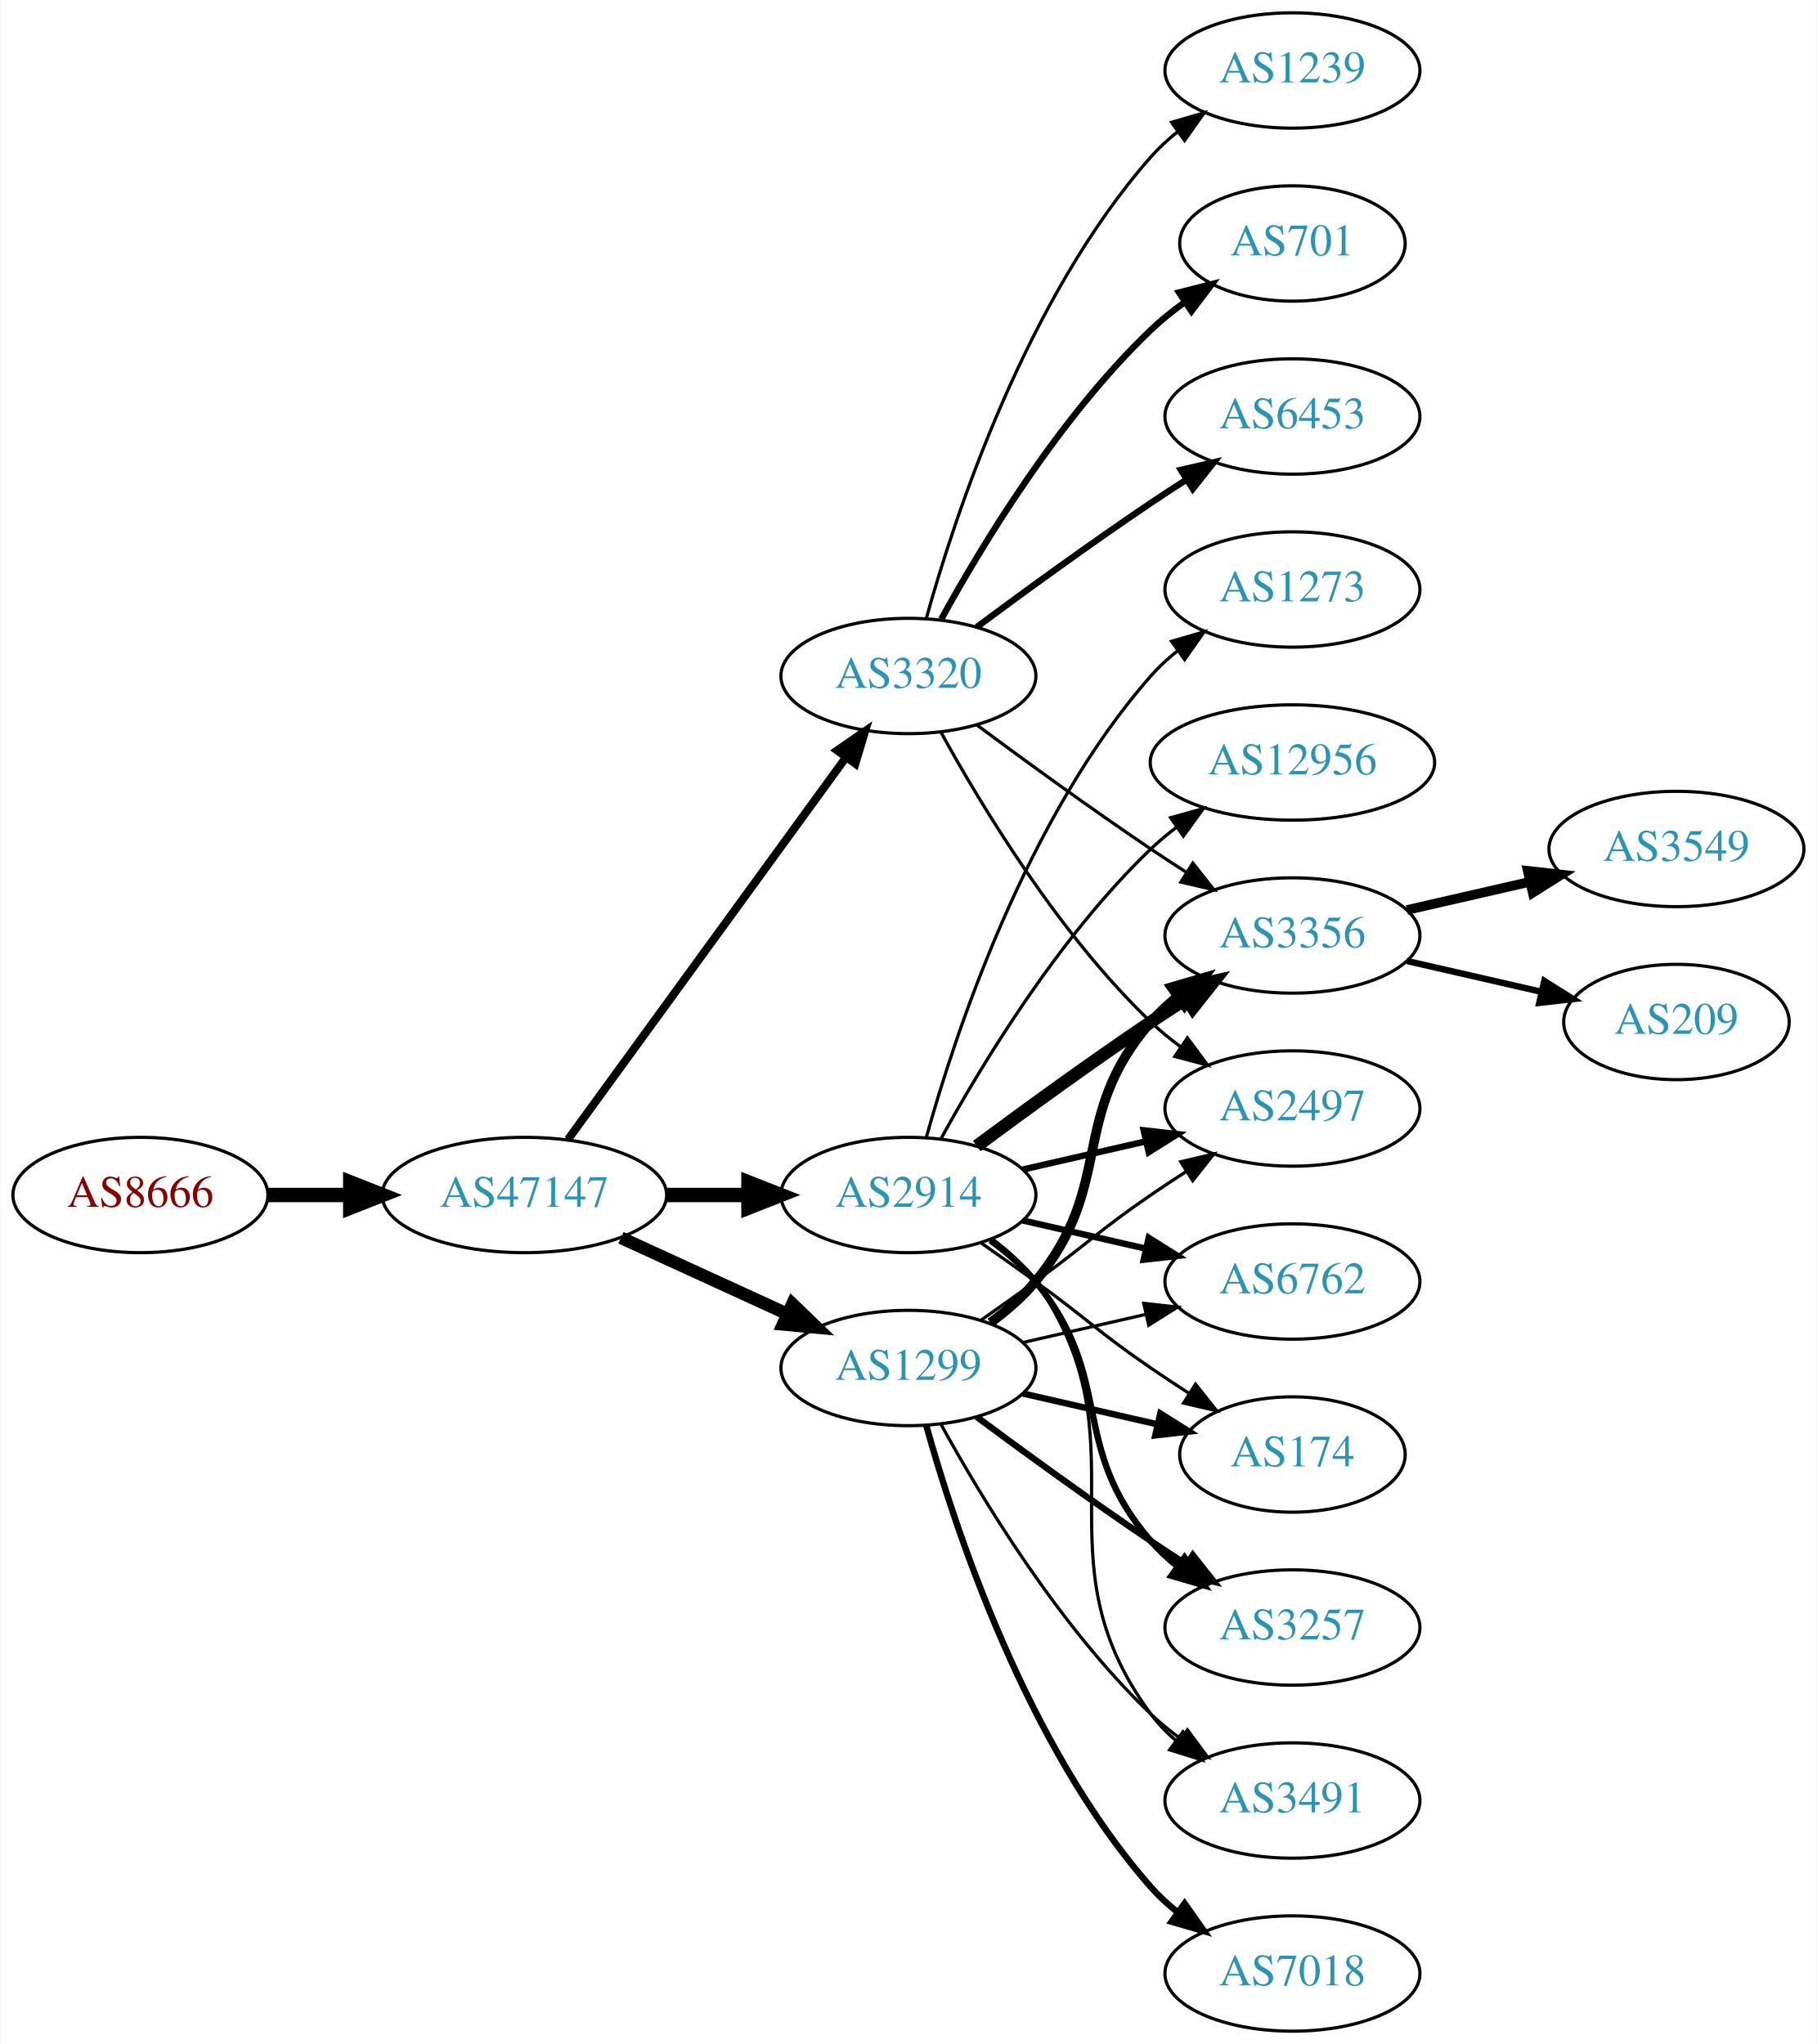
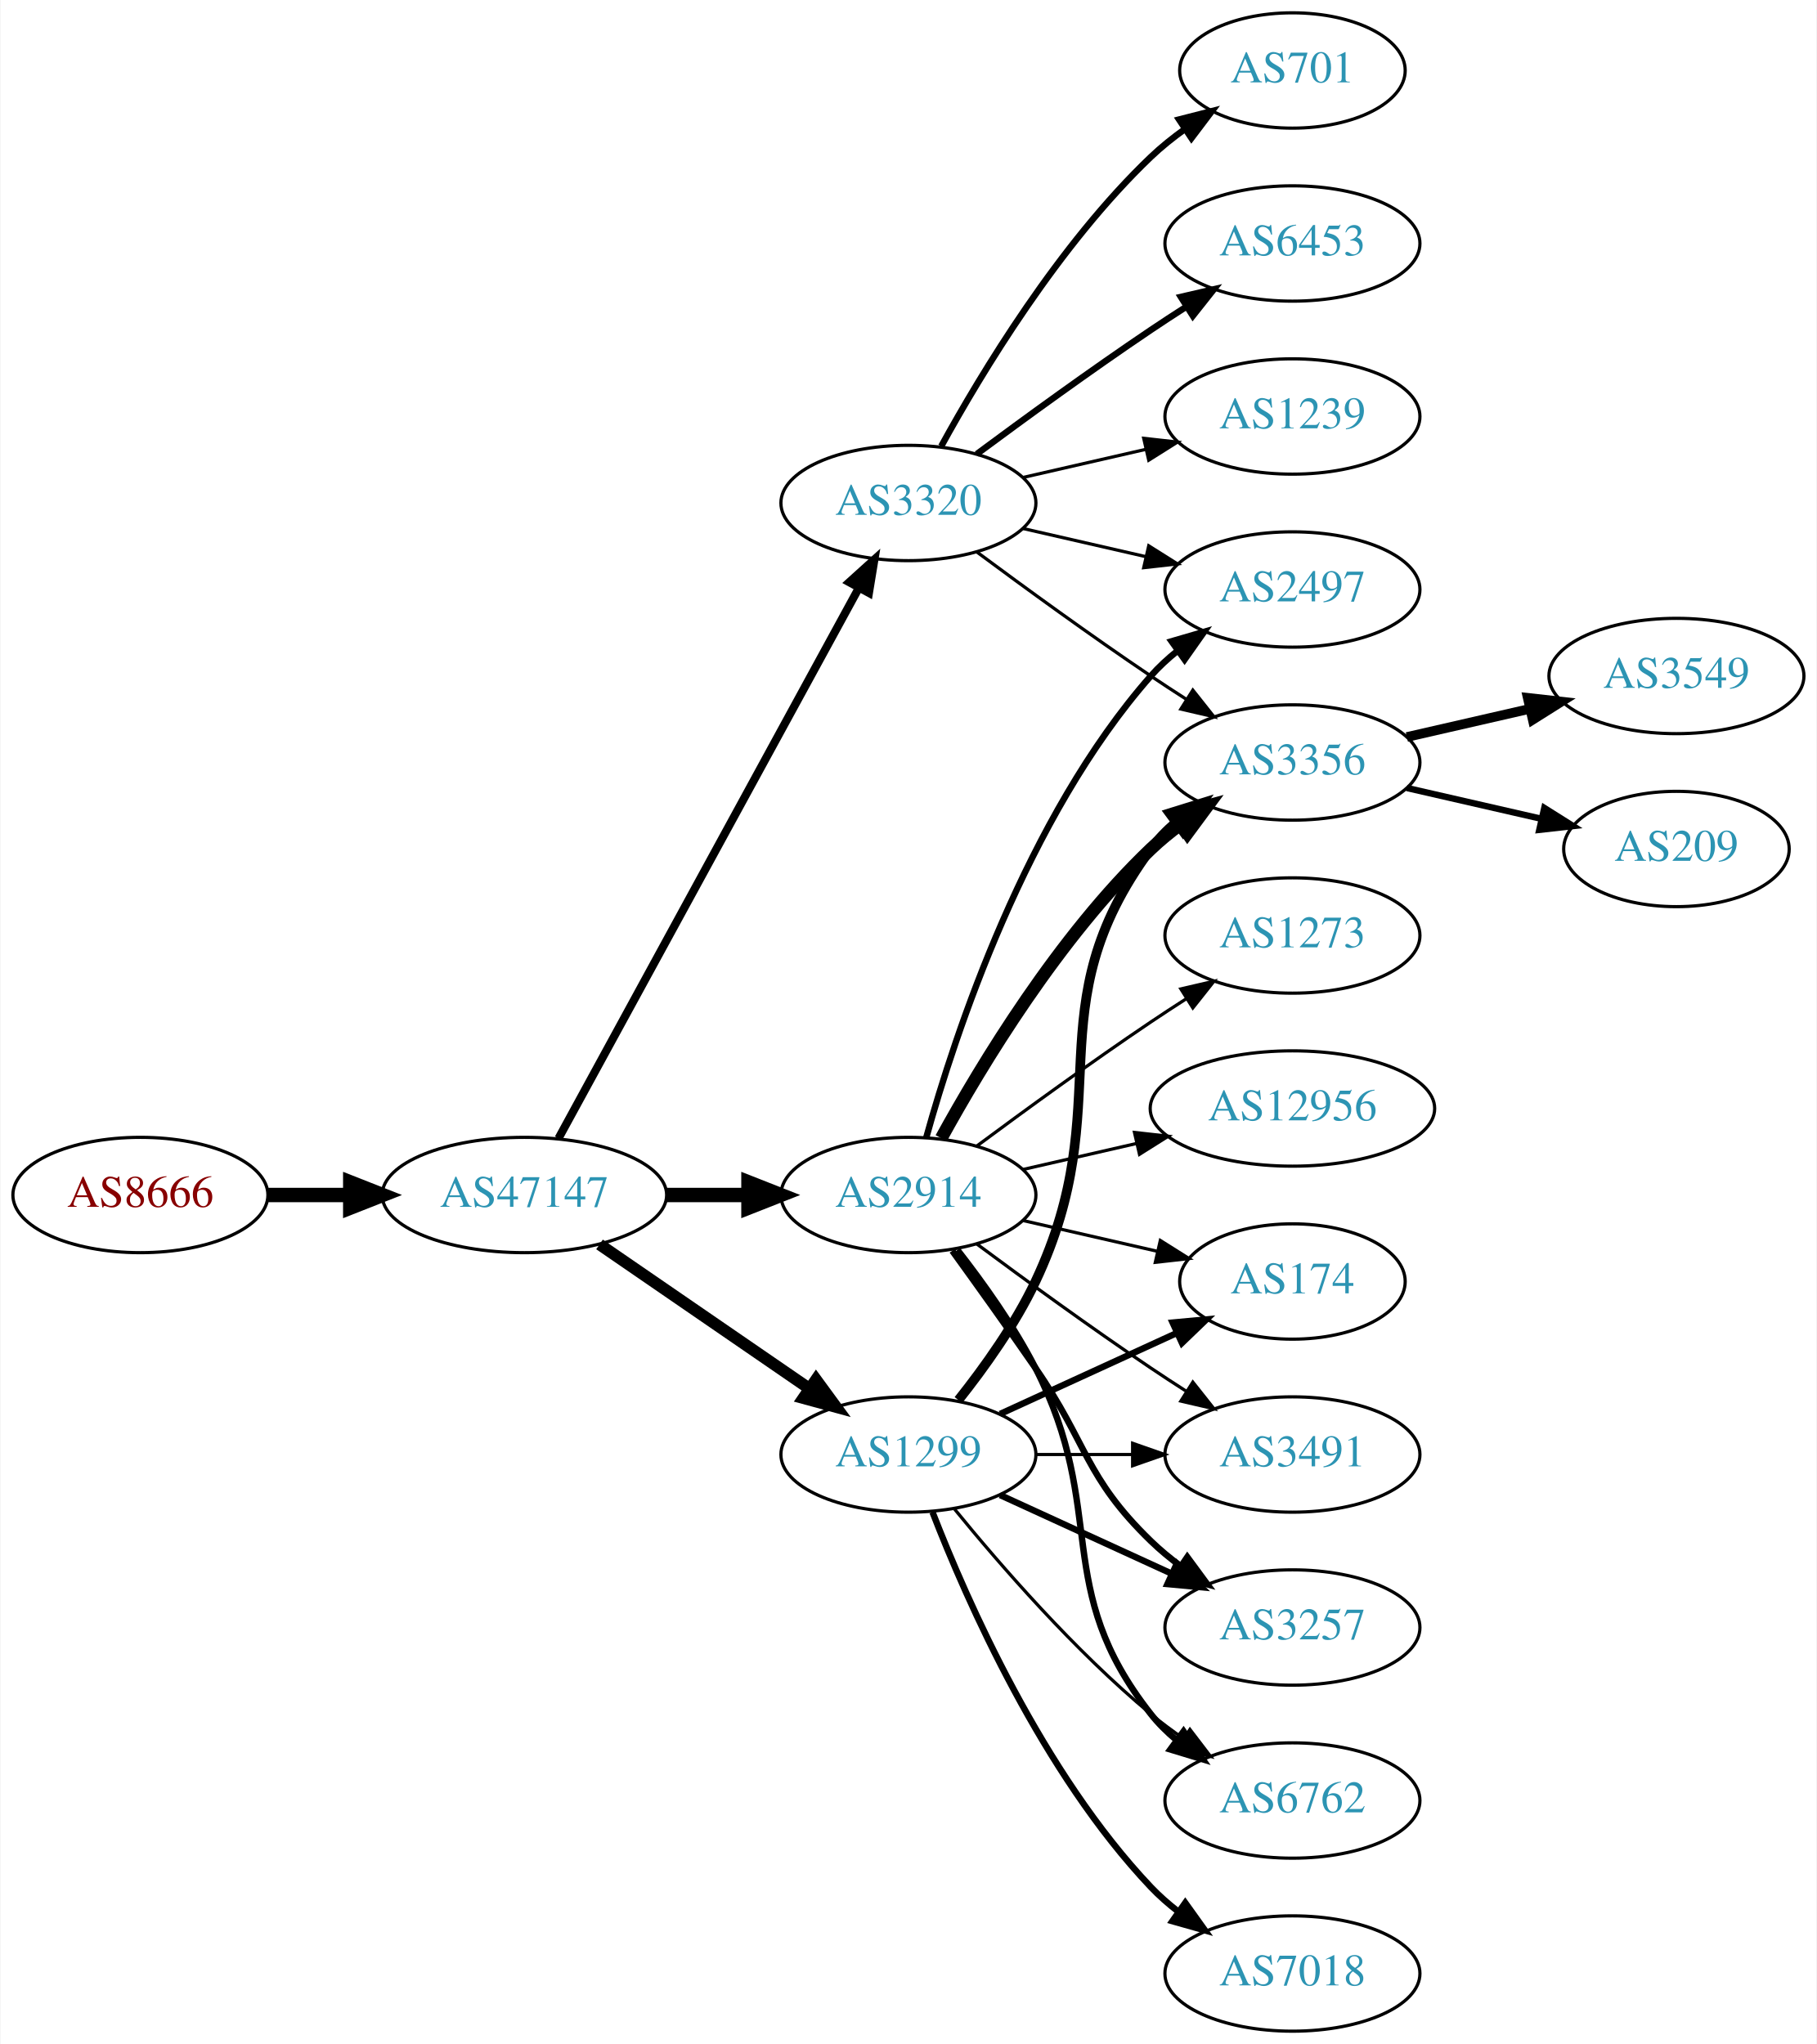
<svg xmlns="http://www.w3.org/2000/svg" xmlns:xlink="http://www.w3.org/1999/xlink" width="567pt" height="638pt" viewBox="0.00 0.00 566.66 638.00">
  <g id="graph0" class="graph" transform="scale(1 1) rotate(0) translate(4 634)">
    <polygon fill="white" stroke="none" points="-4,4 -4,-634 562.663,-634 562.663,4 -4,4" />
    <g id="node1" class="node">
      <g id="a_node1">
        <a xlink:href="/asn/8666" xlink:title="AS8666 ~ FiberLink GmbH [AT]">
          <ellipse fill="#ffffff" stroke="black" cx="39.647" cy="-261" rx="39.794" ry="18" />
          <text text-anchor="middle" x="39.647" y="-257.3" font-family="Times,serif" font-size="14.00" fill="#880000">AS8666</text>
        </a>
      </g>
    </g>
    <g id="node2" class="node">
      <g id="a_node2">
        <a xlink:href="/asn/47147" xlink:title="AS47147 ~ ANEXIA Internetdienstleistungs GmbH [AT]">
          <ellipse fill="#ffffff" stroke="black" cx="159.489" cy="-261" rx="44.393" ry="18" />
          <text text-anchor="middle" x="159.489" y="-257.3" font-family="Times,serif" font-size="14.00" fill="#2c94b3">AS47147</text>
        </a>
      </g>
    </g>
    <g id="edge1" class="edge">
      <path fill="none" stroke="black" stroke-width="4.5" d="M79.559,-261C87.662,-261 96.337,-261 104.863,-261" />
      <polygon fill="black" stroke="black" stroke-width="4.5" points="105.141,-264.938 115.141,-261 105.141,-257.063 105.141,-264.938" />
    </g>
    <g id="node3" class="node">
      <g id="a_node3">
        <a xlink:href="/asn/2914" xlink:title="AS2914 ~ NTT America, Inc. [US]">
          <ellipse fill="#ffffff" stroke="black" cx="279.332" cy="-261" rx="39.794" ry="18" />
          <text text-anchor="middle" x="279.332" y="-257.3" font-family="Times,serif" font-size="14.00" fill="#2c94b3">AS2914</text>
        </a>
      </g>
    </g>
    <g id="edge2" class="edge">
      <path fill="none" stroke="black" stroke-width="4.5" d="M203.7,-261C212.013,-261 220.775,-261 229.258,-261" />
      <polygon fill="black" stroke="black" stroke-width="4.5" points="229.416,-264.938 239.416,-261 229.416,-257.063 229.416,-264.938" />
    </g>
    <g id="node4" class="node">
      <g id="a_node4">
-         <a xlink:href="/asn/1299" xlink:title="AS1299 ~ Telia Carrier [EU]">
-           <ellipse fill="#ffffff" stroke="black" cx="279.332" cy="-207" rx="39.794" ry="18" />
-           <text text-anchor="middle" x="279.332" y="-203.3" font-family="Times,serif" font-size="14.00" fill="#2c94b3">AS1299</text>
+         <a xlink:href="/asn/3320" xlink:title="AS3320 ~ DTAG [DE]">
+           <ellipse fill="#ffffff" stroke="black" cx="279.332" cy="-477" rx="39.794" ry="18" />
+           <text text-anchor="middle" x="279.332" y="-473.3" font-family="Times,serif" font-size="14.00" fill="#2c94b3">AS3320</text>
        </a>
      </g>
    </g>
    <g id="edge3" class="edge">
-       <path fill="none" stroke="black" stroke-width="3.938" d="M189.619,-247.652C205.23,-240.498 224.628,-231.609 241.3,-223.97" />
-       <polygon fill="black" stroke="black" stroke-width="3.938" points="243.119,-226.986 250.752,-219.638 240.203,-220.622 243.119,-226.986" />
+       <path fill="none" stroke="black" stroke-width="2.531" d="M170.133,-278.676C190.814,-316.584 239.527,-405.873 263.906,-450.559" />
+       <polygon fill="black" stroke="black" stroke-width="2.531" points="260.858,-452.28 268.72,-459.383 267.003,-448.928 260.858,-452.28" />
    </g>
    <g id="node5" class="node">
      <g id="a_node5">
-         <a xlink:href="/asn/3320" xlink:title="AS3320 ~ DTAG [DE]">
-           <ellipse fill="#ffffff" stroke="black" cx="279.332" cy="-423" rx="39.794" ry="18" />
-           <text text-anchor="middle" x="279.332" y="-419.3" font-family="Times,serif" font-size="14.00" fill="#2c94b3">AS3320</text>
+         <a xlink:href="/asn/1299" xlink:title="AS1299 ~ Telia Carrier [EU]">
+           <ellipse fill="#ffffff" stroke="black" cx="279.332" cy="-180" rx="39.794" ry="18" />
+           <text text-anchor="middle" x="279.332" y="-176.3" font-family="Times,serif" font-size="14.00" fill="#2c94b3">AS1299</text>
        </a>
      </g>
    </g>
    <g id="edge4" class="edge">
-       <path fill="none" stroke="black" stroke-width="2.531" d="M173.1,-278.337C193.921,-306.96 235.583,-364.233 259.772,-397.486" />
-       <polygon fill="black" stroke="black" stroke-width="2.531" points="257.098,-399.76 265.811,-405.788 262.759,-395.642 257.098,-399.76" />
+       <path fill="none" stroke="black" stroke-width="3.656" d="M182.932,-245.574C201.513,-232.802 228.074,-214.545 248.453,-200.537" />
+       <polygon fill="black" stroke="black" stroke-width="3.656" points="250.509,-203.371 256.768,-194.822 246.544,-197.602 250.509,-203.371" />
    </g>
    <g id="node6" class="node">
      <g id="a_node6">
        <a xlink:href="/asn/3257" xlink:title="AS3257 ~ GTT [DE]">
          <ellipse fill="#ffffff" stroke="black" cx="399.174" cy="-126" rx="39.794" ry="18" />
          <text text-anchor="middle" x="399.174" y="-122.3" font-family="Times,serif" font-size="14.00" fill="#2c94b3">AS3257</text>
        </a>
      </g>
    </g>
    <g id="edge5" class="edge">
-       <path fill="none" stroke="black" stroke-width="2" d="M304.912,-246.844C310.007,-243.128 315.02,-238.799 318.978,-234 344.043,-203.606 329.144,-182.742 354.978,-153 357.443,-150.162 360.28,-147.523 363.297,-145.094" />
-       <polygon fill="black" stroke="black" stroke-width="2" points="365.484,-147.833 371.575,-139.164 361.408,-142.142 365.484,-147.833" />
+       <path fill="none" stroke="black" stroke-width="2" d="M293.011,-243.594C300.626,-233.063 310.459,-219.33 318.978,-207 335.374,-183.269 334.285,-173.094 354.978,-153 357.823,-150.237 360.997,-147.614 364.297,-145.166" />
+       <polygon fill="black" stroke="black" stroke-width="2" points="366.363,-147.994 372.645,-139.462 362.414,-142.214 366.363,-147.994" />
    </g>
    <g id="node7" class="node">
      <g id="a_node7">
        <a xlink:href="/asn/3356" xlink:title="AS3356 ~ Level 3 Parent, LLC [US]">
-           <ellipse fill="#ffffff" stroke="black" cx="399.174" cy="-342" rx="39.794" ry="18" />
-           <text text-anchor="middle" x="399.174" y="-338.3" font-family="Times,serif" font-size="14.00" fill="#2c94b3">AS3356</text>
+           <ellipse fill="#ffffff" stroke="black" cx="399.174" cy="-396" rx="39.794" ry="18" />
+           <text text-anchor="middle" x="399.174" y="-392.3" font-family="Times,serif" font-size="14.00" fill="#2c94b3">AS3356</text>
        </a>
      </g>
    </g>
    <g id="edge6" class="edge">
-       <path fill="none" stroke="black" stroke-width="4" d="M300.662,-276.277C315.524,-287.304 336.269,-302.407 354.978,-315 358.527,-317.389 362.277,-319.839 366.026,-322.242" />
-       <polygon fill="black" stroke="black" stroke-width="4" points="364.352,-325.325 374.674,-327.712 368.094,-319.409 364.352,-325.325" />
+       <path fill="none" stroke="black" stroke-width="4" d="M289.573,-278.713C302.118,-301.561 326.295,-341.611 354.978,-369 357.846,-371.739 361.035,-374.347 364.344,-376.785" />
+       <polygon fill="black" stroke="black" stroke-width="4" points="362.468,-379.742 372.704,-382.477 366.407,-373.956 362.468,-379.742" />
    </g>
    <g id="node8" class="node">
      <g id="a_node8">
        <a xlink:href="/asn/2497" xlink:title="AS2497 ~ Internet Initiative Japan Inc. [JP]">
-           <ellipse fill="#ffffff" stroke="black" cx="399.174" cy="-288" rx="39.794" ry="18" />
-           <text text-anchor="middle" x="399.174" y="-284.3" font-family="Times,serif" font-size="14.00" fill="#2c94b3">AS2497</text>
+           <ellipse fill="#ffffff" stroke="black" cx="399.174" cy="-450" rx="39.794" ry="18" />
+           <text text-anchor="middle" x="399.174" y="-446.3" font-family="Times,serif" font-size="14.00" fill="#2c94b3">AS2497</text>
        </a>
      </g>
    </g>
    <g id="edge7" class="edge">
-       <path fill="none" stroke="black" stroke-width="2" d="M315.051,-268.955C327.051,-271.704 340.672,-274.825 353.364,-277.733" />
-       <polygon fill="black" stroke="black" stroke-width="2" points="352.767,-281.187 363.296,-280.009 354.33,-274.364 352.767,-281.187" />
+       <path fill="none" stroke="black" stroke-width="2" d="M284.904,-278.946C293.81,-310.995 316.094,-378.842 354.978,-423 357.462,-425.821 360.312,-428.449 363.337,-430.871" />
+       <polygon fill="black" stroke="black" stroke-width="2" points="361.455,-433.828 371.627,-436.791 365.523,-428.131 361.455,-433.828" />
    </g>
    <g id="node9" class="node">
      <g id="a_node9">
-         <a xlink:href="/asn/3491" xlink:title="AS3491 ~ PCCW Global, Inc. [US]">
+         <a xlink:href="/asn/6762" xlink:title="AS6762 ~ TELECOM ITALIA SPARKLE S.p.A. [IT]">
          <ellipse fill="#ffffff" stroke="black" cx="399.174" cy="-72" rx="39.794" ry="18" />
-           <text text-anchor="middle" x="399.174" y="-68.3" font-family="Times,serif" font-size="14.00" fill="#2c94b3">AS3491</text>
+           <text text-anchor="middle" x="399.174" y="-68.3" font-family="Times,serif" font-size="14.00" fill="#2c94b3">AS6762</text>
        </a>
      </g>
    </g>
    <g id="edge8" class="edge">
-       <path fill="none" stroke="black" d="M305.491,-247.284C310.555,-243.545 315.411,-239.096 318.978,-234 354.592,-183.131 318.075,-148.941 354.978,-99 357.212,-95.977 359.894,-93.214 362.815,-90.707" />
-       <polygon fill="black" stroke="black" points="365.01,-93.437 370.959,-84.669 360.841,-87.814 365.01,-93.437" />
+       <path fill="none" stroke="black" stroke-width="2" d="M294.628,-243.86C302.614,-233.647 312.276,-220.147 318.978,-207 341.958,-161.923 323.679,-138.754 354.978,-99 357.303,-96.047 360.047,-93.33 363.006,-90.853" />
+       <polygon fill="black" stroke="black" stroke-width="2" points="365.199,-93.585 371.203,-84.855 361.065,-87.936 365.199,-93.585" />
    </g>
    <g id="node10" class="node">
      <g id="a_node10">
-         <a xlink:href="/asn/6762" xlink:title="AS6762 ~ TELECOM ITALIA SPARKLE S.p.A. [IT]">
-           <ellipse fill="#ffffff" stroke="black" cx="399.174" cy="-234" rx="39.794" ry="18" />
-           <text text-anchor="middle" x="399.174" y="-230.3" font-family="Times,serif" font-size="14.00" fill="#2c94b3">AS6762</text>
+         <a xlink:href="/asn/174" xlink:title="AS174 ~ Cogent Communications [US]">
+           <ellipse fill="#ffffff" stroke="black" cx="399.174" cy="-234" rx="35.194" ry="18" />
+           <text text-anchor="middle" x="399.174" y="-230.3" font-family="Times,serif" font-size="14.00" fill="#2c94b3">AS174</text>
        </a>
      </g>
    </g>
    <g id="edge9" class="edge">
-       <path fill="none" stroke="black" stroke-width="2" d="M315.051,-253.045C327.051,-250.296 340.672,-247.175 353.364,-244.267" />
-       <polygon fill="black" stroke="black" stroke-width="2" points="354.33,-247.636 363.296,-241.991 352.767,-240.813 354.33,-247.636" />
+       <path fill="none" stroke="black" d="M315.051,-253.045C328.143,-250.045 343.166,-246.604 356.806,-243.478" />
+       <polygon fill="black" stroke="black" points="357.948,-246.807 366.914,-241.162 356.384,-239.984 357.948,-246.807" />
    </g>
    <g id="node11" class="node">
      <g id="a_node11">
-         <a xlink:href="/asn/174" xlink:title="AS174 ~ Cogent Communications [US]">
-           <ellipse fill="#ffffff" stroke="black" cx="399.174" cy="-180" rx="35.194" ry="18" />
-           <text text-anchor="middle" x="399.174" y="-176.3" font-family="Times,serif" font-size="14.00" fill="#2c94b3">AS174</text>
+         <a xlink:href="/asn/3491" xlink:title="AS3491 ~ PCCW Global, Inc. [US]">
+           <ellipse fill="#ffffff" stroke="black" cx="399.174" cy="-180" rx="39.794" ry="18" />
+           <text text-anchor="middle" x="399.174" y="-176.3" font-family="Times,serif" font-size="14.00" fill="#2c94b3">AS3491</text>
        </a>
      </g>
    </g>
    <g id="edge10" class="edge">
-       <path fill="none" stroke="black" d="M302.089,-245.991C307.623,-242.121 313.542,-237.936 318.978,-234 335.178,-222.271 338.483,-218.311 354.978,-207 358.773,-204.398 362.81,-201.738 366.833,-199.151" />
-       <polygon fill="black" stroke="black" points="368.94,-201.96 375.521,-193.657 365.199,-196.044 368.94,-201.96" />
+       <path fill="none" stroke="black" d="M300.662,-245.723C315.524,-234.696 336.269,-219.593 354.978,-207 358.527,-204.611 362.277,-202.161 366.026,-199.758" />
+       <polygon fill="black" stroke="black" points="368.094,-202.591 374.674,-194.288 364.352,-196.675 368.094,-202.591" />
    </g>
    <g id="node12" class="node">
      <g id="a_node12">
        <a xlink:href="/asn/1273" xlink:title="AS1273 ~ Vodafone Group PLC [EU]">
-           <ellipse fill="#ffffff" stroke="black" cx="399.174" cy="-450" rx="39.794" ry="18" />
-           <text text-anchor="middle" x="399.174" y="-446.3" font-family="Times,serif" font-size="14.00" fill="#2c94b3">AS1273</text>
+           <ellipse fill="#ffffff" stroke="black" cx="399.174" cy="-342" rx="39.794" ry="18" />
+           <text text-anchor="middle" x="399.174" y="-338.3" font-family="Times,serif" font-size="14.00" fill="#2c94b3">AS1273</text>
        </a>
      </g>
    </g>
    <g id="edge11" class="edge">
-       <path fill="none" stroke="black" d="M284.904,-278.946C293.81,-310.995 316.094,-378.842 354.978,-423 357.462,-425.821 360.312,-428.449 363.337,-430.871" />
-       <polygon fill="black" stroke="black" points="361.455,-433.828 371.627,-436.791 365.523,-428.131 361.455,-433.828" />
+       <path fill="none" stroke="black" d="M300.662,-276.277C315.524,-287.304 336.269,-302.407 354.978,-315 358.527,-317.389 362.277,-319.839 366.026,-322.242" />
+       <polygon fill="black" stroke="black" points="364.352,-325.325 374.674,-327.712 368.094,-319.409 364.352,-325.325" />
    </g>
    <g id="node13" class="node">
      <g id="a_node13">
        <a xlink:href="/asn/12956" xlink:title="AS12956 ~ TELXIUS [ES]">
-           <ellipse fill="#ffffff" stroke="black" cx="399.174" cy="-396" rx="44.393" ry="18" />
-           <text text-anchor="middle" x="399.174" y="-392.3" font-family="Times,serif" font-size="14.00" fill="#2c94b3">AS12956</text>
+           <ellipse fill="#ffffff" stroke="black" cx="399.174" cy="-288" rx="44.393" ry="18" />
+           <text text-anchor="middle" x="399.174" y="-284.3" font-family="Times,serif" font-size="14.00" fill="#2c94b3">AS12956</text>
        </a>
      </g>
    </g>
    <g id="edge12" class="edge">
-       <path fill="none" stroke="black" d="M289.573,-278.713C302.118,-301.561 326.295,-341.611 354.978,-369 357.485,-371.393 360.236,-373.687 363.098,-375.855" />
-       <polygon fill="black" stroke="black" points="361.145,-378.759 371.349,-381.61 365.15,-373.018 361.145,-378.759" />
-     </g>
-     <g id="edge13" class="edge">
-       <path fill="none" stroke="black" stroke-width="2" d="M300.662,-191.723C315.524,-180.696 336.269,-165.593 354.978,-153 358.527,-150.611 362.277,-148.161 366.026,-145.758" />
-       <polygon fill="black" stroke="black" stroke-width="2" points="368.094,-148.591 374.674,-140.288 364.352,-142.675 368.094,-148.591" />
-     </g>
-     <g id="edge15" class="edge">
-       <path fill="none" stroke="black" stroke-width="3" d="M304.912,-221.156C310.007,-224.872 315.02,-229.201 318.978,-234 344.043,-264.394 329.144,-285.258 354.978,-315 357.443,-317.838 360.28,-320.477 363.297,-322.906" />
-       <polygon fill="black" stroke="black" stroke-width="3" points="361.408,-325.858 371.575,-328.836 365.484,-320.167 361.408,-325.858" />
-     </g>
-     <g id="edge19" class="edge">
-       <path fill="none" stroke="black" d="M302.089,-222.009C307.623,-225.879 313.542,-230.064 318.978,-234 335.178,-245.729 338.483,-249.689 354.978,-261 358.506,-263.419 362.244,-265.889 365.985,-268.302" />
-       <polygon fill="black" stroke="black" points="364.307,-271.382 374.626,-273.784 368.057,-265.472 364.307,-271.382" />
-     </g>
-     <g id="edge18" class="edge">
-       <path fill="none" stroke="black" d="M289.573,-189.287C302.118,-166.439 326.295,-126.389 354.978,-99 357.846,-96.261 361.035,-93.653 364.344,-91.215" />
-       <polygon fill="black" stroke="black" points="366.407,-94.044 372.704,-85.523 362.468,-88.258 366.407,-94.044" />
+       <path fill="none" stroke="black" d="M315.051,-268.955C326.189,-271.507 338.725,-274.379 350.618,-277.104" />
+       <polygon fill="black" stroke="black" points="349.883,-280.526 360.412,-279.348 351.446,-273.703 349.883,-280.526" />
    </g>
    <g id="edge17" class="edge">
-       <path fill="none" stroke="black" d="M315.051,-214.955C327.051,-217.704 340.672,-220.825 353.364,-223.733" />
-       <polygon fill="black" stroke="black" points="352.767,-227.187 363.296,-226.009 354.33,-220.364 352.767,-227.187" />
+       <path fill="none" stroke="black" d="M300.662,-461.723C315.524,-450.696 336.269,-435.593 354.978,-423 358.527,-420.611 362.277,-418.161 366.026,-415.758" />
+       <polygon fill="black" stroke="black" points="368.094,-418.591 374.674,-410.288 364.352,-412.675 368.094,-418.591" />
    </g>
    <g id="edge14" class="edge">
-       <path fill="none" stroke="black" stroke-width="2" d="M315.051,-199.045C328.143,-196.045 343.166,-192.604 356.806,-189.478" />
-       <polygon fill="black" stroke="black" stroke-width="2" points="357.948,-192.807 366.914,-187.162 356.384,-185.984 357.948,-192.807" />
+       <path fill="none" stroke="black" d="M315.051,-469.045C327.051,-466.296 340.672,-463.175 353.364,-460.267" />
+       <polygon fill="black" stroke="black" points="354.33,-463.636 363.296,-457.991 352.767,-456.813 354.33,-463.636" />
    </g>
    <g id="node14" class="node">
      <g id="a_node14">
+         <a xlink:href="/asn/701" xlink:title="AS701 ~ UUNET [US]">
+           <ellipse fill="#ffffff" stroke="black" cx="399.174" cy="-612" rx="35.194" ry="18" />
+           <text text-anchor="middle" x="399.174" y="-608.3" font-family="Times,serif" font-size="14.00" fill="#2c94b3">AS701</text>
+         </a>
+       </g>
+     </g>
+     <g id="edge13" class="edge">
+       <path fill="none" stroke="black" stroke-width="2" d="M289.573,-494.713C302.118,-517.561 326.295,-557.611 354.978,-585 358.232,-588.107 361.899,-591.046 365.685,-593.76" />
+       <polygon fill="black" stroke="black" stroke-width="2" points="363.788,-596.701 374.054,-599.322 367.663,-590.872 363.788,-596.701" />
+     </g>
+     <g id="node15" class="node">
+       <g id="a_node15">
+         <a xlink:href="/asn/6453" xlink:title="AS6453 ~ TATA COMMUNICATIONS (AMERICA) INC [US]">
+           <ellipse fill="#ffffff" stroke="black" cx="399.174" cy="-558" rx="39.794" ry="18" />
+           <text text-anchor="middle" x="399.174" y="-554.3" font-family="Times,serif" font-size="14.00" fill="#2c94b3">AS6453</text>
+         </a>
+       </g>
+     </g>
+     <g id="edge15" class="edge">
+       <path fill="none" stroke="black" stroke-width="2" d="M300.662,-492.277C315.524,-503.304 336.269,-518.407 354.978,-531 358.527,-533.389 362.277,-535.839 366.026,-538.242" />
+       <polygon fill="black" stroke="black" stroke-width="2" points="364.352,-541.325 374.674,-543.712 368.094,-535.409 364.352,-541.325" />
+     </g>
+     <g id="node16" class="node">
+       <g id="a_node16">
+         <a xlink:href="/asn/1239" xlink:title="AS1239 ~ Sprint [US]">
+           <ellipse fill="#ffffff" stroke="black" cx="399.174" cy="-504" rx="39.794" ry="18" />
+           <text text-anchor="middle" x="399.174" y="-500.3" font-family="Times,serif" font-size="14.00" fill="#2c94b3">AS1239</text>
+         </a>
+       </g>
+     </g>
+     <g id="edge16" class="edge">
+       <path fill="none" stroke="black" d="M315.051,-484.955C327.051,-487.704 340.672,-490.825 353.364,-493.733" />
+       <polygon fill="black" stroke="black" points="352.767,-497.187 363.296,-496.009 354.33,-490.364 352.767,-497.187" />
+     </g>
+     <g id="edge22" class="edge">
+       <path fill="none" stroke="black" stroke-width="2" d="M307.96,-167.339C323.917,-160.027 344.188,-150.739 361.471,-142.819" />
+       <polygon fill="black" stroke="black" stroke-width="2" points="363.085,-145.929 370.718,-138.581 360.169,-139.565 363.085,-145.929" />
+     </g>
+     <g id="edge19" class="edge">
+       <path fill="none" stroke="black" stroke-width="3" d="M294.932,-196.991C303.019,-207.155 312.681,-220.655 318.978,-234 345.477,-290.159 318.075,-319.059 354.978,-369 357.212,-372.023 359.894,-374.786 362.815,-377.293" />
+       <polygon fill="black" stroke="black" stroke-width="3" points="360.841,-380.186 370.959,-383.331 365.01,-374.563 360.841,-380.186" />
+     </g>
+     <g id="edge20" class="edge">
+       <path fill="none" stroke="black" d="M293.751,-162.935C307.865,-145.625 331.28,-118.655 354.978,-99 358.194,-96.332 361.695,-93.73 365.265,-91.259" />
+       <polygon fill="black" stroke="black" points="367.189,-94.183 373.622,-85.764 363.343,-88.334 367.189,-94.183" />
+     </g>
+     <g id="edge21" class="edge">
+       <path fill="none" stroke="black" stroke-width="2" d="M307.96,-192.661C324.377,-200.183 345.358,-209.798 362.955,-217.861" />
+       <polygon fill="black" stroke="black" stroke-width="2" points="361.783,-221.174 372.332,-222.158 364.7,-214.811 361.783,-221.174" />
+     </g>
+     <g id="edge23" class="edge">
+       <path fill="none" stroke="black" d="M319.244,-180C328.798,-180 339.147,-180 349.11,-180" />
+       <polygon fill="black" stroke="black" points="349.302,-183.5 359.302,-180 349.302,-176.5 349.302,-183.5" />
+     </g>
+     <g id="node17" class="node">
+       <g id="a_node17">
        <a xlink:href="/asn/7018" xlink:title="AS7018 ~ AT&amp;T Services, Inc. [US]">
          <ellipse fill="#ffffff" stroke="black" cx="399.174" cy="-18" rx="39.794" ry="18" />
          <text text-anchor="middle" x="399.174" y="-14.3" font-family="Times,serif" font-size="14.00" fill="#2c94b3">AS7018</text>
        </a>
      </g>
    </g>
-     <g id="edge16" class="edge">
-       <path fill="none" stroke="black" stroke-width="2" d="M284.904,-189.054C293.81,-157.005 316.094,-89.158 354.978,-45 357.462,-42.179 360.312,-39.551 363.337,-37.129" />
-       <polygon fill="black" stroke="black" stroke-width="2" points="365.523,-39.869 371.627,-31.209 361.455,-34.172 365.523,-39.869" />
-     </g>
-     <g id="edge24" class="edge">
-       <path fill="none" stroke="black" d="M300.662,-407.723C315.524,-396.696 336.269,-381.593 354.978,-369 358.527,-366.611 362.277,-364.161 366.026,-361.758" />
-       <polygon fill="black" stroke="black" points="368.094,-364.591 374.674,-356.288 364.352,-358.675 368.094,-364.591" />
-     </g>
-     <g id="edge23" class="edge">
-       <path fill="none" stroke="black" d="M289.573,-405.287C302.118,-382.439 326.295,-342.389 354.978,-315 357.846,-312.261 361.035,-309.653 364.344,-307.215" />
-       <polygon fill="black" stroke="black" points="366.407,-310.044 372.704,-301.523 362.468,-304.258 366.407,-310.044" />
-     </g>
-     <g id="node15" class="node">
-       <g id="a_node15">
-         <a xlink:href="/asn/1239" xlink:title="AS1239 ~ Sprint [US]">
-           <ellipse fill="#ffffff" stroke="black" cx="399.174" cy="-612" rx="39.794" ry="18" />
-           <text text-anchor="middle" x="399.174" y="-608.3" font-family="Times,serif" font-size="14.00" fill="#2c94b3">AS1239</text>
-         </a>
-       </g>
-     </g>
-     <g id="edge20" class="edge">
-       <path fill="none" stroke="black" d="M284.904,-440.946C293.81,-472.995 316.094,-540.842 354.978,-585 357.462,-587.821 360.312,-590.449 363.337,-592.871" />
-       <polygon fill="black" stroke="black" points="361.455,-595.828 371.627,-598.791 365.523,-590.131 361.455,-595.828" />
-     </g>
-     <g id="node16" class="node">
-       <g id="a_node16">
-         <a xlink:href="/asn/701" xlink:title="AS701 ~ UUNET [US]">
-           <ellipse fill="#ffffff" stroke="black" cx="399.174" cy="-558" rx="35.194" ry="18" />
-           <text text-anchor="middle" x="399.174" y="-554.3" font-family="Times,serif" font-size="14.00" fill="#2c94b3">AS701</text>
-         </a>
-       </g>
-     </g>
-     <g id="edge21" class="edge">
-       <path fill="none" stroke="black" stroke-width="2" d="M289.573,-440.713C302.118,-463.561 326.295,-503.611 354.978,-531 358.232,-534.107 361.899,-537.046 365.685,-539.76" />
-       <polygon fill="black" stroke="black" stroke-width="2" points="363.788,-542.701 374.054,-545.322 367.663,-536.872 363.788,-542.701" />
-     </g>
-     <g id="node17" class="node">
-       <g id="a_node17">
-         <a xlink:href="/asn/6453" xlink:title="AS6453 ~ TATA COMMUNICATIONS (AMERICA) INC [US]">
-           <ellipse fill="#ffffff" stroke="black" cx="399.174" cy="-504" rx="39.794" ry="18" />
-           <text text-anchor="middle" x="399.174" y="-500.3" font-family="Times,serif" font-size="14.00" fill="#2c94b3">AS6453</text>
-         </a>
-       </g>
-     </g>
-     <g id="edge22" class="edge">
-       <path fill="none" stroke="black" stroke-width="2" d="M300.662,-438.277C315.524,-449.304 336.269,-464.407 354.978,-477 358.527,-479.389 362.277,-481.839 366.026,-484.242" />
-       <polygon fill="black" stroke="black" stroke-width="2" points="364.352,-487.325 374.674,-489.712 368.094,-481.409 364.352,-487.325" />
+     <g id="edge18" class="edge">
+       <path fill="none" stroke="black" stroke-width="2" d="M286.855,-162.006C297.605,-134.272 321.262,-80.571 354.978,-45 357.564,-42.272 360.481,-39.706 363.55,-37.323" />
+       <polygon fill="black" stroke="black" stroke-width="2" points="365.728,-40.069 371.898,-31.457 361.704,-34.342 365.728,-40.069" />
    </g>
    <g id="node18" class="node">
      <g id="a_node18">
        <a xlink:href="/asn/3549" xlink:title="AS3549 ~ Level 3 Parent, LLC [US]">
-           <ellipse fill="#ffffff" stroke="black" cx="519.017" cy="-369" rx="39.794" ry="18" />
-           <text text-anchor="middle" x="519.017" y="-365.3" font-family="Times,serif" font-size="14.00" fill="#2c94b3">AS3549</text>
-         </a>
-       </g>
-     </g>
-     <g id="edge25" class="edge">
-       <path fill="none" stroke="black" stroke-width="3" d="M434.893,-349.955C446.893,-352.704 460.514,-355.825 473.207,-358.733" />
-       <polygon fill="black" stroke="black" stroke-width="3" points="472.609,-362.187 483.138,-361.009 474.173,-355.364 472.609,-362.187" />
+           <ellipse fill="#ffffff" stroke="black" cx="519.017" cy="-423" rx="39.794" ry="18" />
+           <text text-anchor="middle" x="519.017" y="-419.3" font-family="Times,serif" font-size="14.00" fill="#2c94b3">AS3549</text>
+         </a>
+       </g>
+     </g>
+     <g id="edge24" class="edge">
+       <path fill="none" stroke="black" stroke-width="3" d="M434.893,-403.955C446.893,-406.704 460.514,-409.825 473.207,-412.733" />
+       <polygon fill="black" stroke="black" stroke-width="3" points="472.609,-416.187 483.138,-415.009 474.173,-409.364 472.609,-416.187" />
    </g>
    <g id="node19" class="node">
      <g id="a_node19">
        <a xlink:href="/asn/209" xlink:title="AS209 ~ CenturyLink Communications, LLC [US]">
-           <ellipse fill="#ffffff" stroke="black" cx="519.017" cy="-315" rx="35.194" ry="18" />
-           <text text-anchor="middle" x="519.017" y="-311.3" font-family="Times,serif" font-size="14.00" fill="#2c94b3">AS209</text>
-         </a>
-       </g>
-     </g>
-     <g id="edge26" class="edge">
-       <path fill="none" stroke="black" stroke-width="2" d="M434.893,-334.045C447.986,-331.045 463.008,-327.604 476.649,-324.478" />
-       <polygon fill="black" stroke="black" stroke-width="2" points="477.79,-327.807 486.756,-322.162 476.227,-320.984 477.79,-327.807" />
+           <ellipse fill="#ffffff" stroke="black" cx="519.017" cy="-369" rx="35.194" ry="18" />
+           <text text-anchor="middle" x="519.017" y="-365.3" font-family="Times,serif" font-size="14.00" fill="#2c94b3">AS209</text>
+         </a>
+       </g>
+     </g>
+     <g id="edge25" class="edge">
+       <path fill="none" stroke="black" stroke-width="2" d="M434.893,-388.045C447.986,-385.045 463.008,-381.604 476.649,-378.478" />
+       <polygon fill="black" stroke="black" stroke-width="2" points="477.79,-381.807 486.756,-376.162 476.227,-374.984 477.79,-381.807" />
    </g>
  </g>
</svg>
